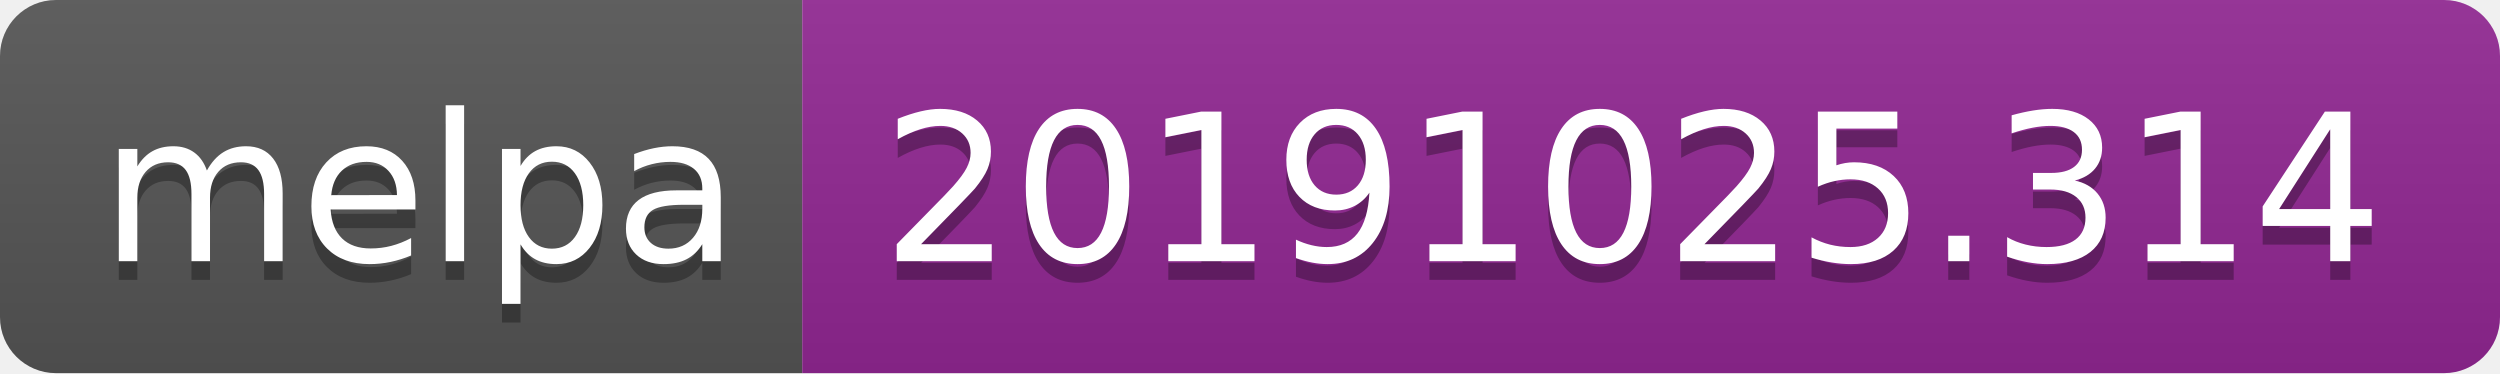
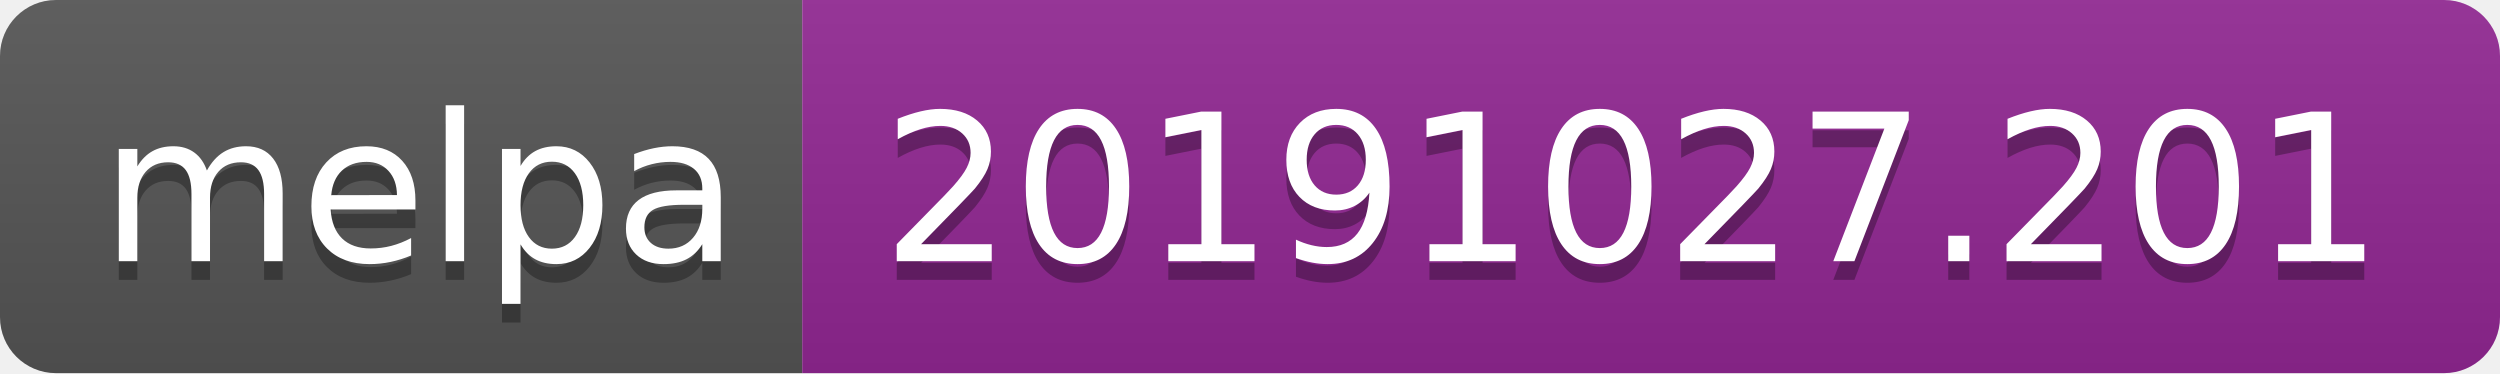
<svg xmlns="http://www.w3.org/2000/svg" width="134" height="20">
  <linearGradient id="b" x2="0" y2="100%">
    <stop offset="0" stop-color="#bbb" stop-opacity=".1" />
    <stop offset="1" stop-opacity=".1" />
  </linearGradient>
  <clipPath id="a">
    <rect width="134" height="20" rx="3" fill="#fff" />
  </clipPath>
  <g clip-path="url(#a)">
    <path fill="#555" d="M0 0h43v20H0z" />
    <path fill="#922793" d="M43 0h91v20H43z" />
    <path fill="url(#b)" d="M0 0h134v20H0z" />
  </g>
  <g fill="#fff" text-anchor="middle" font-family="DejaVu Sans,Verdana,Geneva,sans-serif" font-size="110">
    <text x="225" y="150" fill="#010101" fill-opacity=".3" transform="scale(.1)" textLength="330">melpa</text>
    <text x="225" y="140" transform="scale(.1)" textLength="330">melpa</text>
-     <text x="875" y="150" fill="#010101" fill-opacity=".3" transform="scale(.1)" textLength="810">20191025.314</text>
-     <text x="875" y="140" transform="scale(.1)" textLength="810">20191025.314</text>
+     <text x="875" y="150" fill="#010101" fill-opacity=".3" transform="scale(.1)" textLength="810">20191027.201</text>
+     <text x="875" y="140" transform="scale(.1)" textLength="810">20191027.201</text>
  </g>
</svg>
